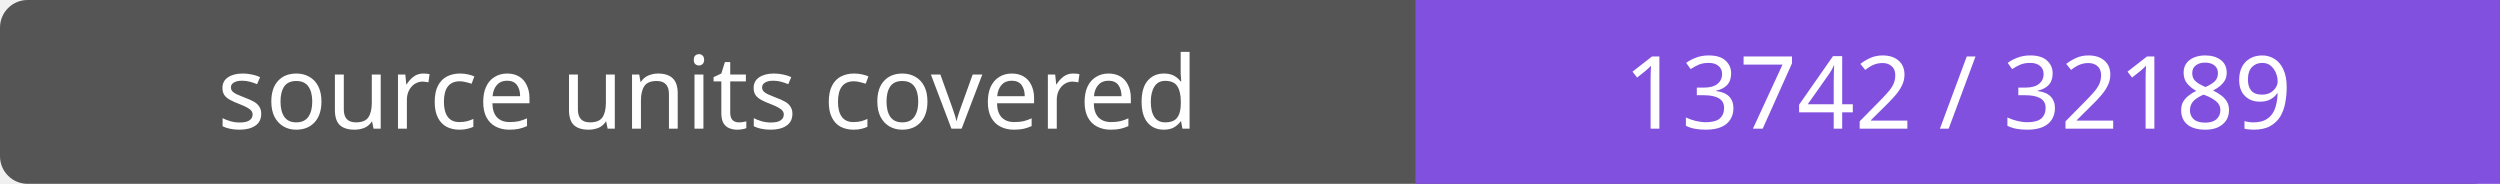
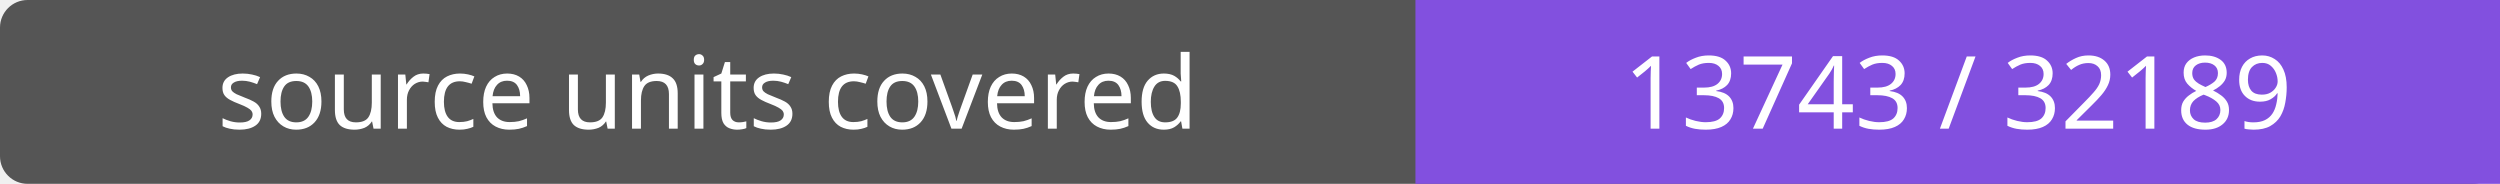
- <svg xmlns="http://www.w3.org/2000/svg" width="272" height="20" role="img" aria-label="source units covered: 13742 / 32189">
+ <svg xmlns="http://www.w3.org/2000/svg" width="272" height="20" role="img" aria-label="source units covered: 13743 / 32189">
  <rect width="272" height="20" rx="3" fill="#555" />
  <path fill="#8250df" d="M154 0h118v20H154z" />
  <g fill="#fff" text-anchor="middle" font-family="Verdana,sans-serif" font-size="11">
    <text x="77.0" y="14">source units covered</text>
-     <text x="213.0" y="14">13742 / 32189</text>
+     <text x="213.0" y="14">13743 / 32189</text>
  </g>
</svg>
